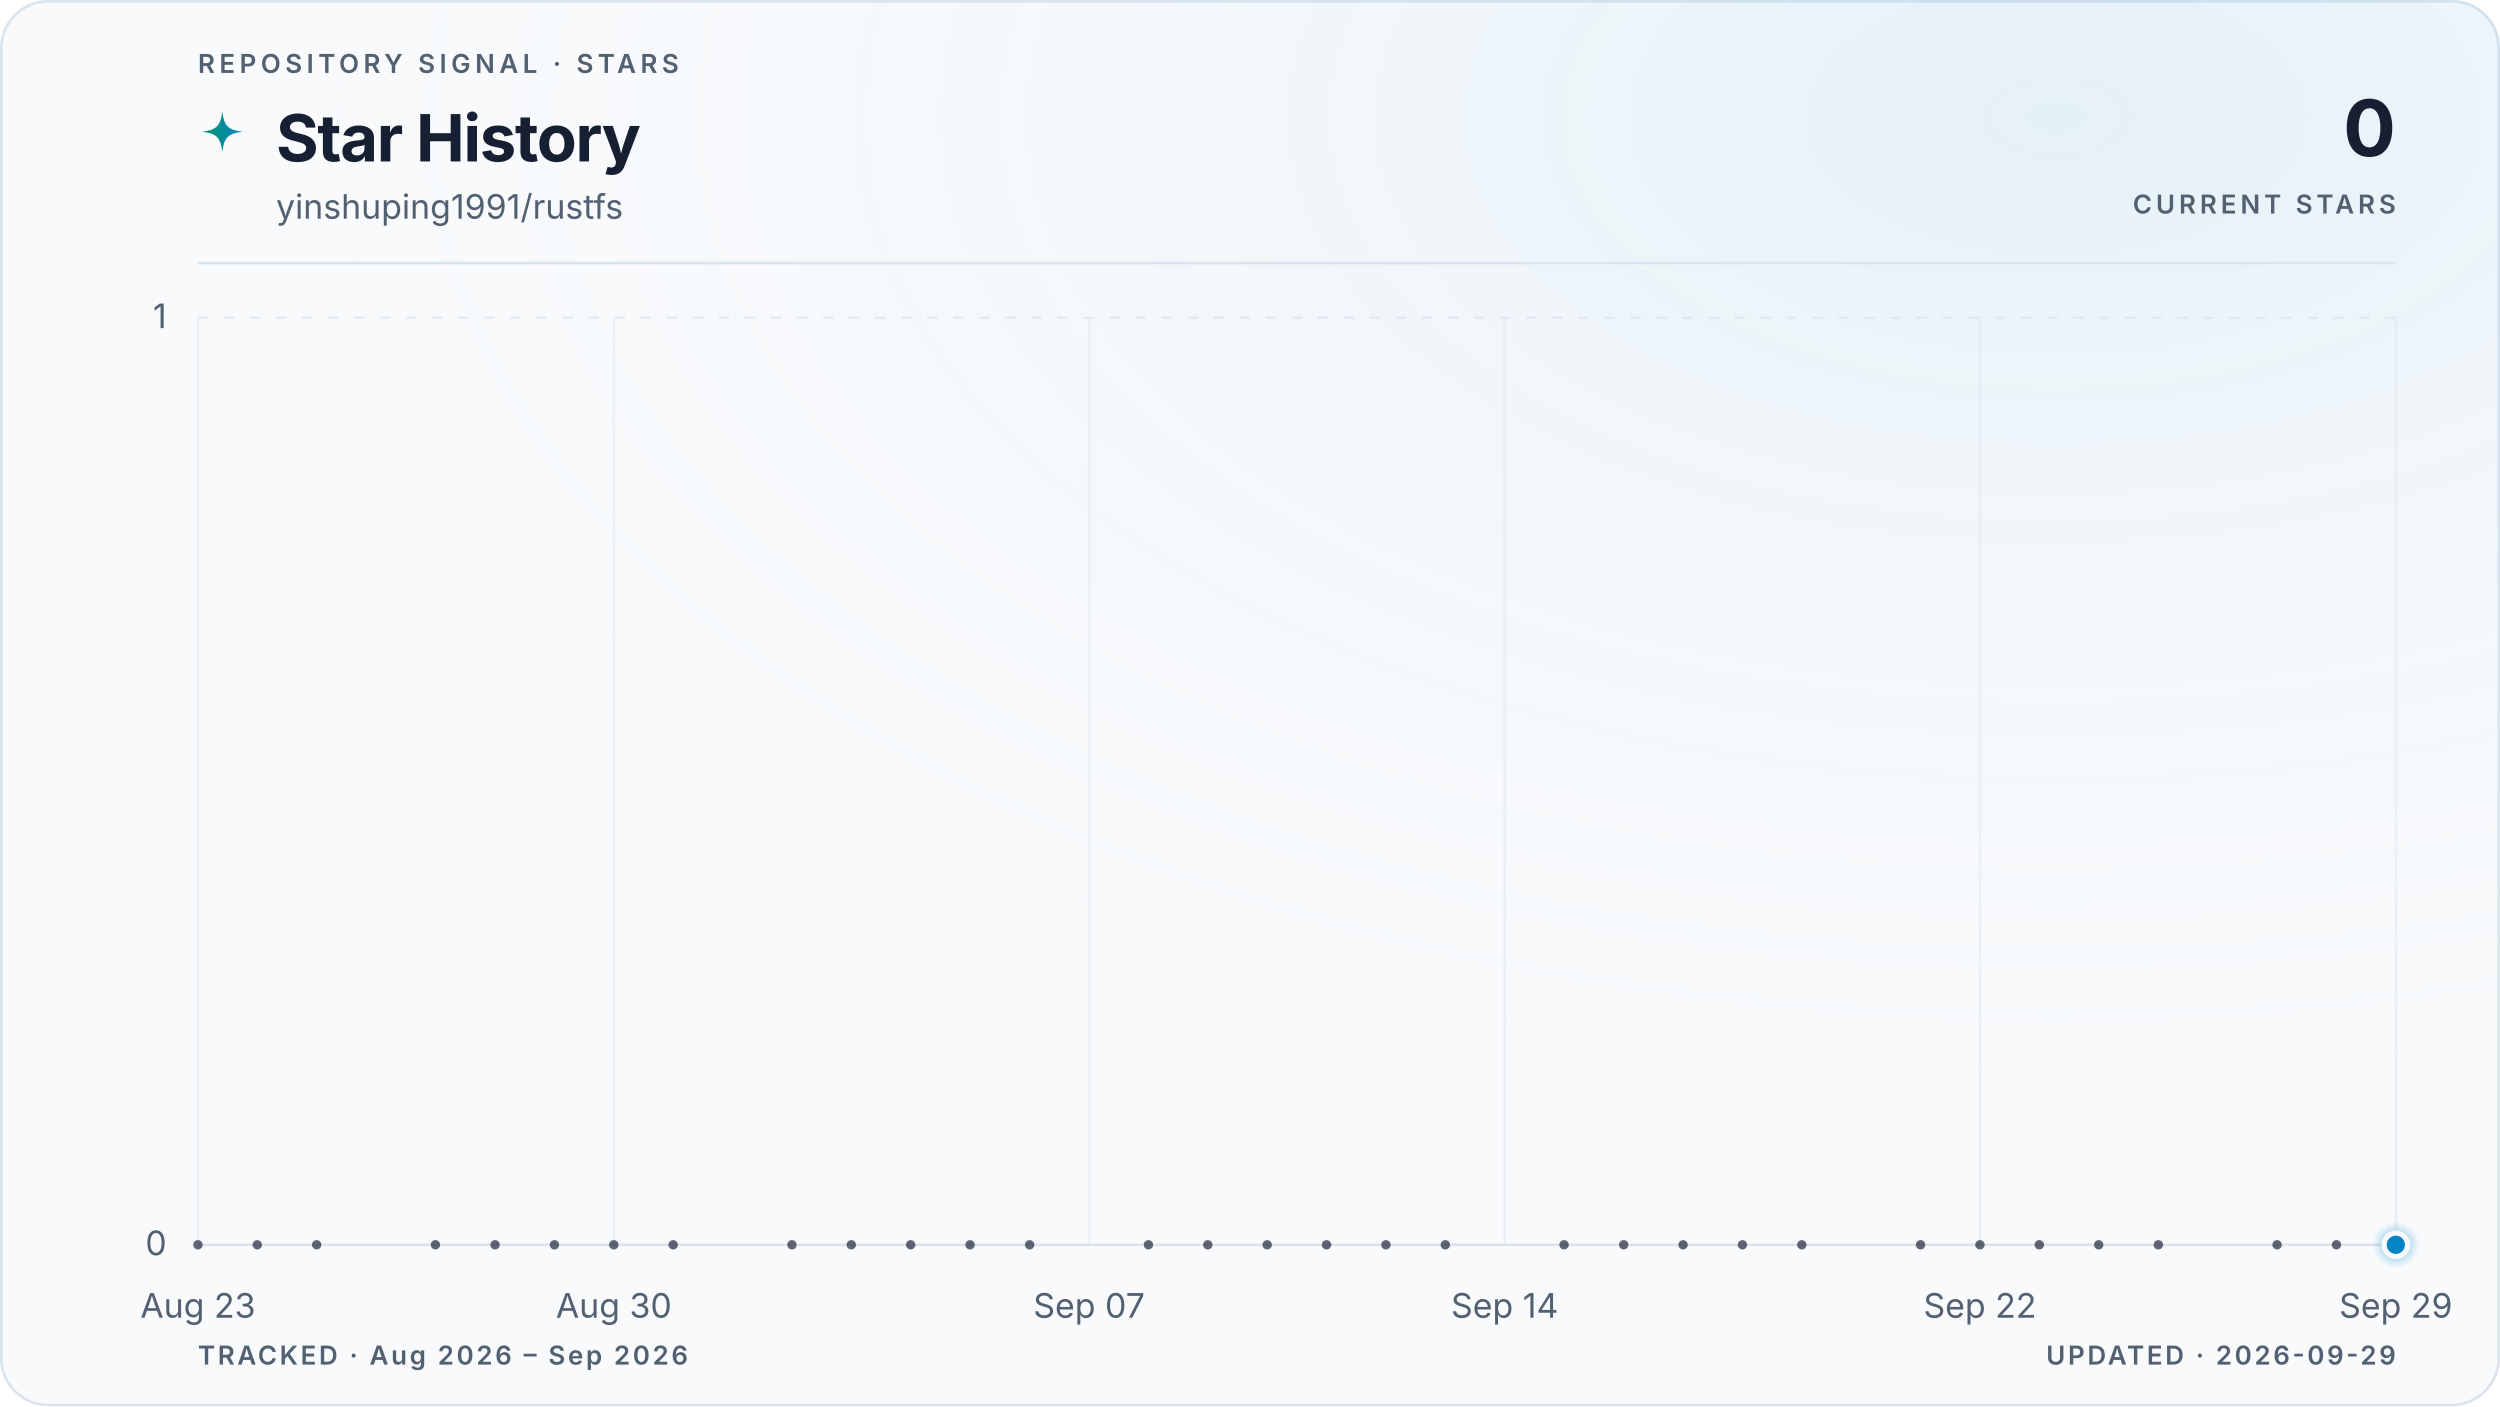
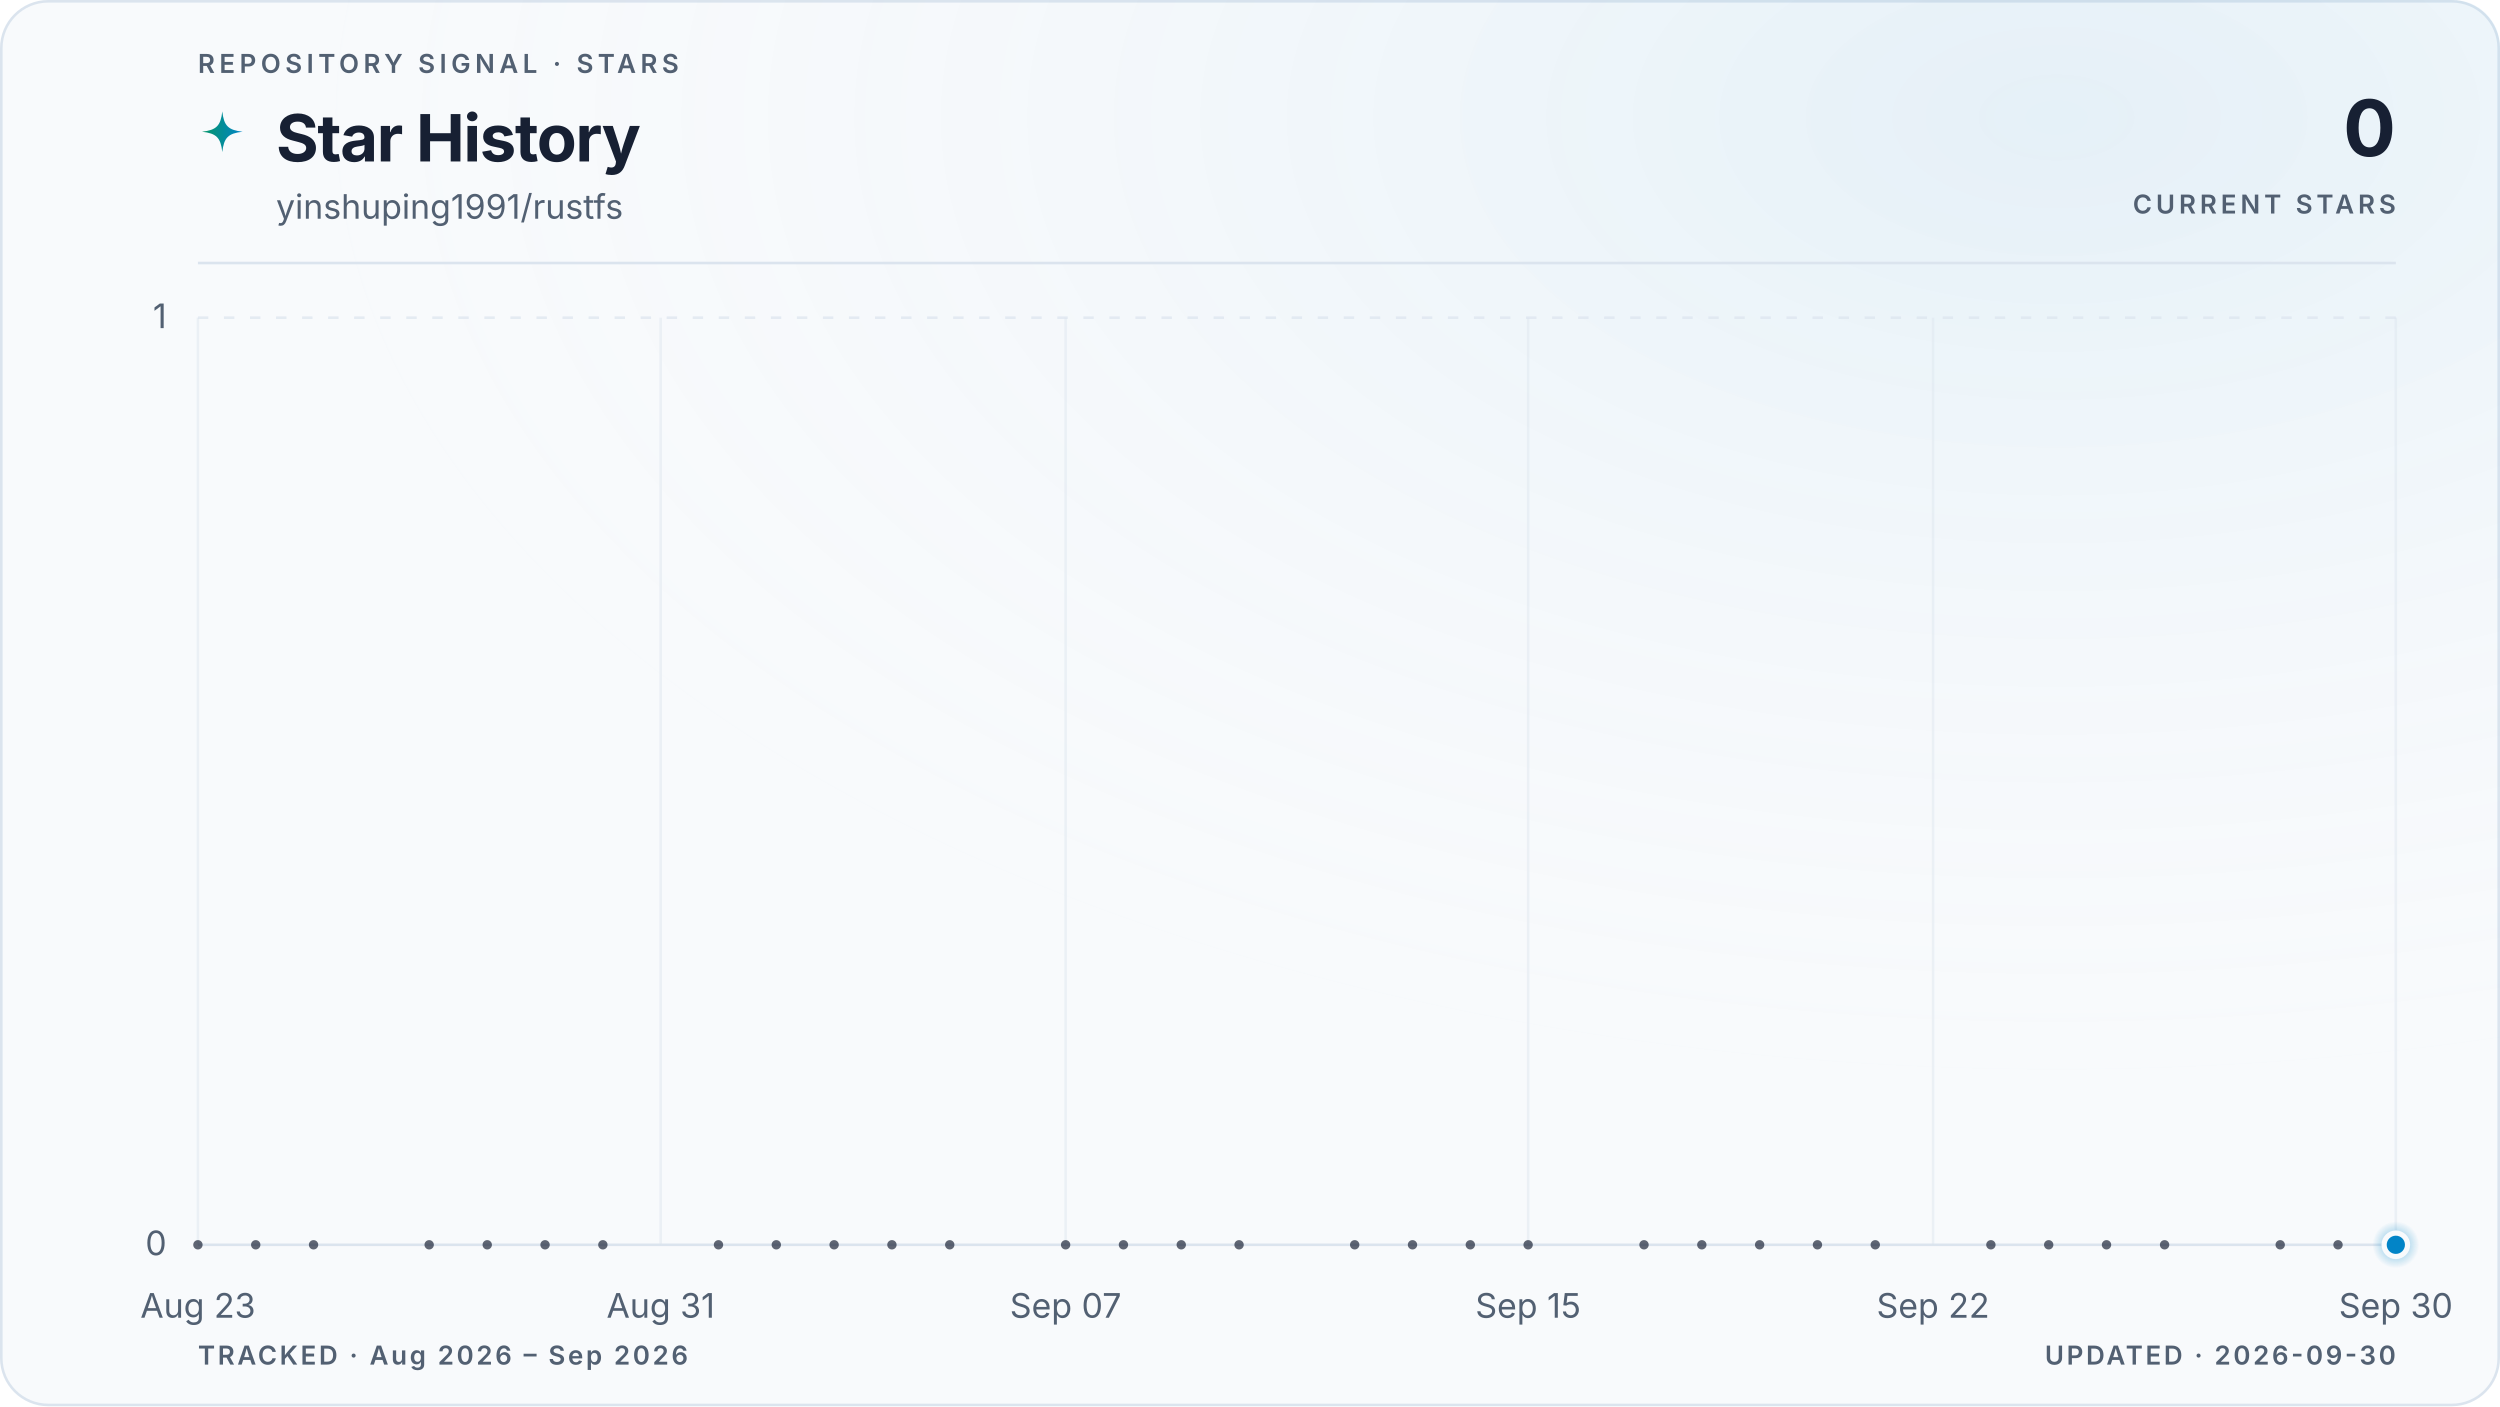
<svg xmlns="http://www.w3.org/2000/svg" viewBox="0 0 960 540" role="img" aria-labelledby="title description" data-style="gradient" data-variant="glow" data-layout="editorial" data-animated="true">
  <defs>
    <linearGradient id="trend" x1="0" y1="0" x2="1" y2="0">
      <stop offset="0%" stop-color="#059669" />
      <stop offset="100%" stop-color="#0284c7" />
    </linearGradient>
    <linearGradient id="area" x1="0" y1="0" x2="0" y2="1">
      <stop offset="0%" stop-color="#059669" stop-opacity="0.22" />
      <stop offset="55%" stop-color="#0284c7" stop-opacity="0.06" />
      <stop offset="100%" stop-color="#0284c7" stop-opacity="0" />
    </linearGradient>
    <radialGradient id="marker-halo" cx="50%" cy="50%" r="50%">
      <stop offset="0%" stop-color="#0284c7" stop-opacity="0.55" />
      <stop offset="100%" stop-color="#0284c7" stop-opacity="0" />
    </radialGradient>
    <radialGradient id="surface-glow" cx="82%" cy="8%" r="70%">
      <stop offset="0%" stop-color="#0284c7" stop-opacity="0.08" />
      <stop offset="100%" stop-color="#f8fafc" stop-opacity="0" />
    </radialGradient>
    <filter id="trend-glow" x="-20%" y="-20%" width="140%" height="140%">
      <feGaussianBlur stdDeviation="5" />
    </filter>
  </defs>
  <style>
.trend-enter{transform-box:fill-box;transform-origin:center;animation:trend-enter 520ms cubic-bezier(0.16,1,0.3,1)}
.marker-enter{transform-box:fill-box;transform-origin:center;animation:marker-enter 320ms cubic-bezier(0.16,1,0.3,1) 200ms both}
.marker-pulse{transform-box:fill-box;transform-origin:center;animation:marker-pulse 2.6s ease-out infinite}
@keyframes trend-enter{from{opacity:.35;transform:translateY(10px)}to{opacity:1;transform:translateY(0)}}
@keyframes marker-enter{from{opacity:0;transform:scale(.4)}to{opacity:1;transform:scale(1)}}
@keyframes marker-pulse{0%{opacity:.5;transform:scale(.7)}70%,100%{opacity:0;transform:scale(2.1)}}
@media (prefers-reduced-motion:reduce){.trend-enter,.marker-enter,.marker-pulse{animation:none!important}}
@media (prefers-reduced-motion:reduce){.marker-pulse{opacity:0}}
</style>
  <rect x="0.5" y="0.5" width="959" height="539" fill="#f8fafc" stroke="#dbe4ee" stroke-width="1" rx="18" />
  <rect width="960" height="540" fill="url(#surface-glow)" rx="18" />
  <text x="76" y="28" fill="#526072" font-family="ui-sans-serif, system-ui, -apple-system, BlinkMacSystemFont, 'Segoe UI', sans-serif" font-size="10" font-weight="600" letter-spacing="1.7">REPOSITORY SIGNAL · STARS</text>
  <path d="M12 1c.8 7.1 2.9 9.2 10 10-7.1.8-9.2 2.9-10 10-.8-7.1-2.9-9.2-10-10 7.1-.8 9.2-2.9 10-10Z" transform="translate(76 42) scale(.78)" fill="url(#trend)" aria-hidden="true" />
  <text x="106" y="62" fill="#172033" font-family="ui-sans-serif, system-ui, -apple-system, BlinkMacSystemFont, 'Segoe UI', sans-serif" font-size="25" font-weight="700" letter-spacing="-0.5">Star History</text>
  <text x="106" y="84" fill="#526072" font-family="ui-sans-serif, system-ui, -apple-system, BlinkMacSystemFont, 'Segoe UI', sans-serif" font-size="13">yinshuping1991/rustfs</text>
  <text x="920" y="60" fill="#172033" font-family="ui-sans-serif, system-ui, -apple-system, BlinkMacSystemFont, 'Segoe UI', sans-serif" font-size="30" font-weight="700" letter-spacing="-0.6" text-anchor="end">0</text>
  <text x="920" y="82" fill="#526072" font-family="ui-sans-serif, system-ui, -apple-system, BlinkMacSystemFont, 'Segoe UI', sans-serif" font-size="10" font-weight="600" letter-spacing="1.5" text-anchor="end">CURRENT STARS</text>
  <line x1="76" y1="101" x2="920" y2="101" stroke="#dbe4ee" stroke-width="1" />
  <line x1="76" y1="478.0" x2="920" y2="478.0" stroke="#dbe4ee" stroke-width="1" stroke-dasharray="0" opacity="1" />
  <text x="64" y="482.0" fill="#526072" font-family="ui-sans-serif, system-ui, -apple-system, BlinkMacSystemFont, 'Segoe UI', sans-serif" font-size="13" text-anchor="end">0</text>
  <line x1="76" y1="122.0" x2="920" y2="122.0" stroke="#dbe4ee" stroke-width="1" stroke-dasharray="4 6" opacity="0.7" />
  <text x="64" y="126.0" fill="#526072" font-family="ui-sans-serif, system-ui, -apple-system, BlinkMacSystemFont, 'Segoe UI', sans-serif" font-size="13" text-anchor="end">1</text>
  <line x1="76.0" y1="122" x2="76.0" y2="478" stroke="#dbe4ee" stroke-width="1" opacity="0.45" />
  <text x="76.0" y="506" fill="#526072" font-family="ui-sans-serif, system-ui, -apple-system, BlinkMacSystemFont, 'Segoe UI', sans-serif" font-size="13" text-anchor="middle">Aug 23</text>
-   <line x1="235.7" y1="122" x2="235.7" y2="478" stroke="#dbe4ee" stroke-width="1" opacity="0.45" />
-   <text x="235.7" y="506" fill="#526072" font-family="ui-sans-serif, system-ui, -apple-system, BlinkMacSystemFont, 'Segoe UI', sans-serif" font-size="13" text-anchor="middle">Aug 30</text>
-   <line x1="418.2" y1="122" x2="418.2" y2="478" stroke="#dbe4ee" stroke-width="1" opacity="0.45" />
-   <text x="418.2" y="506" fill="#526072" font-family="ui-sans-serif, system-ui, -apple-system, BlinkMacSystemFont, 'Segoe UI', sans-serif" font-size="13" text-anchor="middle">Sep 07</text>
-   <line x1="577.8" y1="122" x2="577.8" y2="478" stroke="#dbe4ee" stroke-width="1" opacity="0.45" />
-   <text x="577.8" y="506" fill="#526072" font-family="ui-sans-serif, system-ui, -apple-system, BlinkMacSystemFont, 'Segoe UI', sans-serif" font-size="13" text-anchor="middle">Sep 14</text>
-   <line x1="760.3" y1="122" x2="760.3" y2="478" stroke="#dbe4ee" stroke-width="1" opacity="0.45" />
-   <text x="760.3" y="506" fill="#526072" font-family="ui-sans-serif, system-ui, -apple-system, BlinkMacSystemFont, 'Segoe UI', sans-serif" font-size="13" text-anchor="middle">Sep 22</text>
+   <line x1="253.7" y1="122" x2="253.7" y2="478" stroke="#dbe4ee" stroke-width="1" opacity="0.45" />
+   <text x="253.7" y="506" fill="#526072" font-family="ui-sans-serif, system-ui, -apple-system, BlinkMacSystemFont, 'Segoe UI', sans-serif" font-size="13" text-anchor="middle">Aug 31</text>
+   <line x1="409.2" y1="122" x2="409.2" y2="478" stroke="#dbe4ee" stroke-width="1" opacity="0.45" />
+   <text x="409.2" y="506" fill="#526072" font-family="ui-sans-serif, system-ui, -apple-system, BlinkMacSystemFont, 'Segoe UI', sans-serif" font-size="13" text-anchor="middle">Sep 07</text>
+   <line x1="586.8" y1="122" x2="586.8" y2="478" stroke="#dbe4ee" stroke-width="1" opacity="0.45" />
+   <text x="586.8" y="506" fill="#526072" font-family="ui-sans-serif, system-ui, -apple-system, BlinkMacSystemFont, 'Segoe UI', sans-serif" font-size="13" text-anchor="middle">Sep 15</text>
+   <line x1="742.3" y1="122" x2="742.3" y2="478" stroke="#dbe4ee" stroke-width="1" opacity="0.45" />
+   <text x="742.3" y="506" fill="#526072" font-family="ui-sans-serif, system-ui, -apple-system, BlinkMacSystemFont, 'Segoe UI', sans-serif" font-size="13" text-anchor="middle">Sep 22</text>
  <line x1="920.0" y1="122" x2="920.0" y2="478" stroke="#dbe4ee" stroke-width="1" opacity="0.45" />
-   <text x="920.0" y="506" fill="#526072" font-family="ui-sans-serif, system-ui, -apple-system, BlinkMacSystemFont, 'Segoe UI', sans-serif" font-size="13" text-anchor="middle">Sep 29</text>
+   <text x="920.0" y="506" fill="#526072" font-family="ui-sans-serif, system-ui, -apple-system, BlinkMacSystemFont, 'Segoe UI', sans-serif" font-size="13" text-anchor="middle">Sep 30</text>
  <g class="trend-enter">
-     <path d="M 76.0 478.0 C 83.6 478.0, 91.2 478.0, 98.8 478.0 C 106.4 478.0, 114.0 478.0, 121.6 478.0 C 129.2 478.0, 136.8 478.0, 144.4 478.0 C 152.0 478.0, 159.6 478.0, 167.2 478.0 C 174.8 478.0, 182.5 478.0, 190.1 478.0 C 197.7 478.0, 205.3 478.0, 212.9 478.0 C 220.5 478.0, 228.1 478.0, 235.7 478.0 C 243.3 478.0, 250.9 478.0, 258.5 478.0 C 266.1 478.0, 273.7 478.0, 281.3 478.0 C 288.9 478.0, 296.5 478.0, 304.1 478.0 C 311.7 478.0, 319.3 478.0, 326.9 478.0 C 334.5 478.0, 342.1 478.0, 349.7 478.0 C 357.3 478.0, 364.9 478.0, 372.5 478.0 C 380.1 478.0, 387.7 478.0, 395.4 478.0 C 403.0 478.0, 410.6 478.0, 418.2 478.0 C 425.8 478.0, 433.4 478.0, 441.0 478.0 C 448.6 478.0, 456.2 478.0, 463.8 478.0 C 471.4 478.0, 479.0 478.0, 486.6 478.0 C 494.2 478.0, 501.8 478.0, 509.4 478.0 C 517.0 478.0, 524.6 478.0, 532.2 478.0 C 539.8 478.0, 547.4 478.0, 555.0 478.0 C 562.6 478.0, 570.2 478.0, 577.8 478.0 C 585.4 478.0, 593.0 478.0, 600.6 478.0 C 608.3 478.0, 615.9 478.0, 623.5 478.0 C 631.1 478.0, 638.7 478.0, 646.3 478.0 C 653.9 478.0, 661.5 478.0, 669.1 478.0 C 676.7 478.0, 684.3 478.0, 691.9 478.0 C 699.5 478.0, 707.1 478.0, 714.7 478.0 C 722.3 478.0, 729.9 478.0, 737.5 478.0 C 745.1 478.0, 752.7 478.0, 760.3 478.0 C 767.9 478.0, 775.5 478.0, 783.1 478.0 C 790.7 478.0, 798.3 478.0, 805.9 478.0 C 813.5 478.0, 821.2 478.0, 828.8 478.0 C 836.4 478.0, 844.0 478.0, 851.6 478.0 C 859.2 478.0, 866.8 478.0, 874.4 478.0 C 882.0 478.0, 889.6 478.0, 897.2 478.0 C 904.8 478.0, 912.4 478.0, 920.0 478.0 L 920.0 478.0 L 76.0 478.0 Z" fill="url(#area)" />
-     <path d="M 76.0 478.0 C 83.6 478.0, 91.2 478.0, 98.8 478.0 C 106.4 478.0, 114.0 478.0, 121.6 478.0 C 129.2 478.0, 136.8 478.0, 144.4 478.0 C 152.0 478.0, 159.6 478.0, 167.2 478.0 C 174.8 478.0, 182.5 478.0, 190.1 478.0 C 197.7 478.0, 205.3 478.0, 212.9 478.0 C 220.5 478.0, 228.1 478.0, 235.7 478.0 C 243.3 478.0, 250.9 478.0, 258.5 478.0 C 266.1 478.0, 273.7 478.0, 281.3 478.0 C 288.9 478.0, 296.5 478.0, 304.1 478.0 C 311.7 478.0, 319.3 478.0, 326.9 478.0 C 334.5 478.0, 342.1 478.0, 349.7 478.0 C 357.3 478.0, 364.9 478.0, 372.5 478.0 C 380.1 478.0, 387.7 478.0, 395.4 478.0 C 403.0 478.0, 410.6 478.0, 418.2 478.0 C 425.8 478.0, 433.4 478.0, 441.0 478.0 C 448.6 478.0, 456.2 478.0, 463.8 478.0 C 471.4 478.0, 479.0 478.0, 486.6 478.0 C 494.2 478.0, 501.8 478.0, 509.4 478.0 C 517.0 478.0, 524.6 478.0, 532.2 478.0 C 539.8 478.0, 547.4 478.0, 555.0 478.0 C 562.6 478.0, 570.2 478.0, 577.8 478.0 C 585.4 478.0, 593.0 478.0, 600.6 478.0 C 608.3 478.0, 615.9 478.0, 623.5 478.0 C 631.1 478.0, 638.7 478.0, 646.3 478.0 C 653.9 478.0, 661.5 478.0, 669.1 478.0 C 676.7 478.0, 684.3 478.0, 691.9 478.0 C 699.5 478.0, 707.1 478.0, 714.7 478.0 C 722.3 478.0, 729.9 478.0, 737.5 478.0 C 745.1 478.0, 752.7 478.0, 760.3 478.0 C 767.9 478.0, 775.5 478.0, 783.1 478.0 C 790.7 478.0, 798.3 478.0, 805.9 478.0 C 813.5 478.0, 821.2 478.0, 828.8 478.0 C 836.4 478.0, 844.0 478.0, 851.6 478.0 C 859.2 478.0, 866.8 478.0, 874.4 478.0 C 882.0 478.0, 889.6 478.0, 897.2 478.0 C 904.8 478.0, 912.4 478.0, 920.0 478.0" fill="none" stroke="url(#trend)" stroke-width="10" stroke-linecap="round" stroke-linejoin="round" opacity="0.10" filter="url(#trend-glow)" />
-     <path d="M 76.0 478.0 C 83.6 478.0, 91.2 478.0, 98.8 478.0 C 106.4 478.0, 114.0 478.0, 121.6 478.0 C 129.2 478.0, 136.8 478.0, 144.4 478.0 C 152.0 478.0, 159.6 478.0, 167.2 478.0 C 174.8 478.0, 182.5 478.0, 190.1 478.0 C 197.7 478.0, 205.3 478.0, 212.9 478.0 C 220.5 478.0, 228.1 478.0, 235.7 478.0 C 243.3 478.0, 250.9 478.0, 258.5 478.0 C 266.1 478.0, 273.7 478.0, 281.3 478.0 C 288.9 478.0, 296.5 478.0, 304.1 478.0 C 311.7 478.0, 319.3 478.0, 326.9 478.0 C 334.5 478.0, 342.1 478.0, 349.7 478.0 C 357.3 478.0, 364.9 478.0, 372.5 478.0 C 380.1 478.0, 387.7 478.0, 395.4 478.0 C 403.0 478.0, 410.6 478.0, 418.2 478.0 C 425.8 478.0, 433.4 478.0, 441.0 478.0 C 448.6 478.0, 456.2 478.0, 463.8 478.0 C 471.4 478.0, 479.0 478.0, 486.6 478.0 C 494.2 478.0, 501.8 478.0, 509.4 478.0 C 517.0 478.0, 524.6 478.0, 532.2 478.0 C 539.8 478.0, 547.4 478.0, 555.0 478.0 C 562.6 478.0, 570.2 478.0, 577.8 478.0 C 585.4 478.0, 593.0 478.0, 600.6 478.0 C 608.3 478.0, 615.9 478.0, 623.5 478.0 C 631.1 478.0, 638.7 478.0, 646.3 478.0 C 653.9 478.0, 661.5 478.0, 669.1 478.0 C 676.7 478.0, 684.3 478.0, 691.9 478.0 C 699.5 478.0, 707.1 478.0, 714.7 478.0 C 722.3 478.0, 729.9 478.0, 737.5 478.0 C 745.1 478.0, 752.7 478.0, 760.3 478.0 C 767.9 478.0, 775.5 478.0, 783.1 478.0 C 790.7 478.0, 798.3 478.0, 805.9 478.0 C 813.5 478.0, 821.2 478.0, 828.8 478.0 C 836.4 478.0, 844.0 478.0, 851.6 478.0 C 859.2 478.0, 866.8 478.0, 874.4 478.0 C 882.0 478.0, 889.6 478.0, 897.2 478.0 C 904.8 478.0, 912.4 478.0, 920.0 478.0" fill="none" stroke="url(#trend)" stroke-width="3" stroke-linecap="round" stroke-linejoin="round" />
+     <path d="M 76.0 478.0 C 83.4 478.0, 90.8 478.0, 98.2 478.0 C 105.6 478.0, 113.0 478.0, 120.4 478.0 C 127.8 478.0, 135.2 478.0, 142.6 478.0 C 150.0 478.0, 157.4 478.0, 164.8 478.0 C 172.2 478.0, 179.6 478.0, 187.1 478.0 C 194.5 478.0, 201.9 478.0, 209.3 478.0 C 216.7 478.0, 224.1 478.0, 231.5 478.0 C 238.9 478.0, 246.3 478.0, 253.7 478.0 C 261.1 478.0, 268.5 478.0, 275.9 478.0 C 283.3 478.0, 290.7 478.0, 298.1 478.0 C 305.5 478.0, 312.9 478.0, 320.3 478.0 C 327.7 478.0, 335.1 478.0, 342.5 478.0 C 349.9 478.0, 357.3 478.0, 364.7 478.0 C 372.1 478.0, 379.5 478.0, 386.9 478.0 C 394.4 478.0, 401.8 478.0, 409.2 478.0 C 416.6 478.0, 424.0 478.0, 431.4 478.0 C 438.8 478.0, 446.2 478.0, 453.6 478.0 C 461.0 478.0, 468.4 478.0, 475.8 478.0 C 483.2 478.0, 490.6 478.0, 498.0 478.0 C 505.4 478.0, 512.8 478.0, 520.2 478.0 C 527.6 478.0, 535.0 478.0, 542.4 478.0 C 549.8 478.0, 557.2 478.0, 564.6 478.0 C 572.0 478.0, 579.4 478.0, 586.8 478.0 C 594.2 478.0, 601.6 478.0, 609.1 478.0 C 616.5 478.0, 623.9 478.0, 631.3 478.0 C 638.7 478.0, 646.1 478.0, 653.5 478.0 C 660.9 478.0, 668.3 478.0, 675.7 478.0 C 683.1 478.0, 690.5 478.0, 697.9 478.0 C 705.3 478.0, 712.7 478.0, 720.1 478.0 C 727.5 478.0, 734.9 478.0, 742.3 478.0 C 749.7 478.0, 757.1 478.0, 764.5 478.0 C 771.9 478.0, 779.3 478.0, 786.7 478.0 C 794.1 478.0, 801.5 478.0, 808.9 478.0 C 816.4 478.0, 823.8 478.0, 831.2 478.0 C 838.6 478.0, 846.0 478.0, 853.4 478.0 C 860.8 478.0, 868.2 478.0, 875.6 478.0 C 883.0 478.0, 890.4 478.0, 897.8 478.0 C 905.2 478.0, 912.6 478.0, 920.0 478.0 L 920.0 478.0 L 76.0 478.0 Z" fill="url(#area)" />
+     <path d="M 76.0 478.0 C 83.4 478.0, 90.8 478.0, 98.2 478.0 C 105.6 478.0, 113.0 478.0, 120.4 478.0 C 127.8 478.0, 135.2 478.0, 142.6 478.0 C 150.0 478.0, 157.4 478.0, 164.8 478.0 C 172.2 478.0, 179.6 478.0, 187.1 478.0 C 194.5 478.0, 201.9 478.0, 209.3 478.0 C 216.7 478.0, 224.1 478.0, 231.5 478.0 C 238.9 478.0, 246.3 478.0, 253.7 478.0 C 261.1 478.0, 268.5 478.0, 275.9 478.0 C 283.3 478.0, 290.7 478.0, 298.1 478.0 C 305.5 478.0, 312.9 478.0, 320.3 478.0 C 327.7 478.0, 335.1 478.0, 342.5 478.0 C 349.9 478.0, 357.3 478.0, 364.7 478.0 C 372.1 478.0, 379.5 478.0, 386.9 478.0 C 394.4 478.0, 401.8 478.0, 409.2 478.0 C 416.6 478.0, 424.0 478.0, 431.4 478.0 C 438.8 478.0, 446.2 478.0, 453.6 478.0 C 461.0 478.0, 468.4 478.0, 475.8 478.0 C 483.2 478.0, 490.6 478.0, 498.0 478.0 C 505.4 478.0, 512.8 478.0, 520.2 478.0 C 527.6 478.0, 535.0 478.0, 542.4 478.0 C 549.8 478.0, 557.2 478.0, 564.6 478.0 C 572.0 478.0, 579.4 478.0, 586.8 478.0 C 594.2 478.0, 601.6 478.0, 609.1 478.0 C 616.5 478.0, 623.9 478.0, 631.3 478.0 C 638.7 478.0, 646.1 478.0, 653.5 478.0 C 660.9 478.0, 668.3 478.0, 675.7 478.0 C 683.1 478.0, 690.5 478.0, 697.9 478.0 C 705.3 478.0, 712.7 478.0, 720.1 478.0 C 727.5 478.0, 734.9 478.0, 742.3 478.0 C 749.7 478.0, 757.1 478.0, 764.5 478.0 C 771.9 478.0, 779.3 478.0, 786.7 478.0 C 794.1 478.0, 801.5 478.0, 808.9 478.0 C 816.4 478.0, 823.8 478.0, 831.2 478.0 C 838.6 478.0, 846.0 478.0, 853.4 478.0 C 860.8 478.0, 868.2 478.0, 875.6 478.0 C 883.0 478.0, 890.4 478.0, 897.8 478.0 C 905.2 478.0, 912.6 478.0, 920.0 478.0" fill="none" stroke="url(#trend)" stroke-width="10" stroke-linecap="round" stroke-linejoin="round" opacity="0.10" filter="url(#trend-glow)" />
+     <path d="M 76.0 478.0 C 83.4 478.0, 90.8 478.0, 98.2 478.0 C 105.6 478.0, 113.0 478.0, 120.4 478.0 C 127.8 478.0, 135.2 478.0, 142.6 478.0 C 150.0 478.0, 157.4 478.0, 164.8 478.0 C 172.2 478.0, 179.6 478.0, 187.1 478.0 C 194.5 478.0, 201.9 478.0, 209.3 478.0 C 216.7 478.0, 224.1 478.0, 231.5 478.0 C 238.9 478.0, 246.3 478.0, 253.7 478.0 C 261.1 478.0, 268.5 478.0, 275.9 478.0 C 283.3 478.0, 290.7 478.0, 298.1 478.0 C 305.5 478.0, 312.9 478.0, 320.3 478.0 C 327.7 478.0, 335.1 478.0, 342.5 478.0 C 349.9 478.0, 357.3 478.0, 364.7 478.0 C 372.1 478.0, 379.5 478.0, 386.9 478.0 C 394.4 478.0, 401.8 478.0, 409.2 478.0 C 416.6 478.0, 424.0 478.0, 431.4 478.0 C 438.8 478.0, 446.2 478.0, 453.6 478.0 C 461.0 478.0, 468.4 478.0, 475.8 478.0 C 483.2 478.0, 490.6 478.0, 498.0 478.0 C 505.4 478.0, 512.8 478.0, 520.2 478.0 C 527.6 478.0, 535.0 478.0, 542.4 478.0 C 549.8 478.0, 557.2 478.0, 564.6 478.0 C 572.0 478.0, 579.4 478.0, 586.8 478.0 C 594.2 478.0, 601.6 478.0, 609.1 478.0 C 616.5 478.0, 623.9 478.0, 631.3 478.0 C 638.7 478.0, 646.1 478.0, 653.5 478.0 C 660.9 478.0, 668.3 478.0, 675.7 478.0 C 683.1 478.0, 690.5 478.0, 697.9 478.0 C 705.3 478.0, 712.7 478.0, 720.1 478.0 C 727.5 478.0, 734.9 478.0, 742.3 478.0 C 749.7 478.0, 757.1 478.0, 764.5 478.0 C 771.9 478.0, 779.3 478.0, 786.7 478.0 C 794.1 478.0, 801.5 478.0, 808.9 478.0 C 816.4 478.0, 823.8 478.0, 831.2 478.0 C 838.6 478.0, 846.0 478.0, 853.4 478.0 C 860.8 478.0, 868.2 478.0, 875.6 478.0 C 883.0 478.0, 890.4 478.0, 897.8 478.0 C 905.2 478.0, 912.6 478.0, 920.0 478.0" fill="none" stroke="url(#trend)" stroke-width="3" stroke-linecap="round" stroke-linejoin="round" />
    <g data-point-count="31" fill="#172033" opacity="0.68">
      <circle cx="76.0" cy="478.0" r="1.8" />
-       <circle cx="98.8" cy="478.0" r="1.8" />
-       <circle cx="121.6" cy="478.0" r="1.8" />
-       <circle cx="167.2" cy="478.0" r="1.8" />
-       <circle cx="190.1" cy="478.0" r="1.8" />
-       <circle cx="212.9" cy="478.0" r="1.8" />
-       <circle cx="235.7" cy="478.0" r="1.8" />
-       <circle cx="258.5" cy="478.0" r="1.8" />
-       <circle cx="304.1" cy="478.0" r="1.8" />
-       <circle cx="326.9" cy="478.0" r="1.8" />
-       <circle cx="349.7" cy="478.0" r="1.8" />
-       <circle cx="372.5" cy="478.0" r="1.8" />
-       <circle cx="395.4" cy="478.0" r="1.8" />
-       <circle cx="441.0" cy="478.0" r="1.8" />
-       <circle cx="463.8" cy="478.0" r="1.8" />
-       <circle cx="486.6" cy="478.0" r="1.8" />
-       <circle cx="509.4" cy="478.0" r="1.8" />
-       <circle cx="532.2" cy="478.0" r="1.8" />
-       <circle cx="555.0" cy="478.0" r="1.8" />
-       <circle cx="600.6" cy="478.0" r="1.8" />
-       <circle cx="623.5" cy="478.0" r="1.8" />
-       <circle cx="646.3" cy="478.0" r="1.8" />
-       <circle cx="669.1" cy="478.0" r="1.8" />
-       <circle cx="691.9" cy="478.0" r="1.8" />
-       <circle cx="737.5" cy="478.0" r="1.8" />
-       <circle cx="760.3" cy="478.0" r="1.8" />
-       <circle cx="783.1" cy="478.0" r="1.8" />
-       <circle cx="805.9" cy="478.0" r="1.8" />
-       <circle cx="828.8" cy="478.0" r="1.8" />
-       <circle cx="874.4" cy="478.0" r="1.8" />
-       <circle cx="897.2" cy="478.0" r="1.8" />
+       <circle cx="98.2" cy="478.0" r="1.8" />
+       <circle cx="120.4" cy="478.0" r="1.8" />
+       <circle cx="164.8" cy="478.0" r="1.8" />
+       <circle cx="187.1" cy="478.0" r="1.8" />
+       <circle cx="209.3" cy="478.0" r="1.8" />
+       <circle cx="231.5" cy="478.0" r="1.8" />
+       <circle cx="275.9" cy="478.0" r="1.8" />
+       <circle cx="298.1" cy="478.0" r="1.8" />
+       <circle cx="320.3" cy="478.0" r="1.8" />
+       <circle cx="342.5" cy="478.0" r="1.8" />
+       <circle cx="364.7" cy="478.0" r="1.8" />
+       <circle cx="409.2" cy="478.0" r="1.8" />
+       <circle cx="431.4" cy="478.0" r="1.8" />
+       <circle cx="453.6" cy="478.0" r="1.8" />
+       <circle cx="475.8" cy="478.0" r="1.8" />
+       <circle cx="520.2" cy="478.0" r="1.8" />
+       <circle cx="542.4" cy="478.0" r="1.8" />
+       <circle cx="564.6" cy="478.0" r="1.8" />
+       <circle cx="586.8" cy="478.0" r="1.8" />
+       <circle cx="631.3" cy="478.0" r="1.8" />
+       <circle cx="653.5" cy="478.0" r="1.8" />
+       <circle cx="675.7" cy="478.0" r="1.8" />
+       <circle cx="697.9" cy="478.0" r="1.8" />
+       <circle cx="720.1" cy="478.0" r="1.8" />
+       <circle cx="764.5" cy="478.0" r="1.8" />
+       <circle cx="786.7" cy="478.0" r="1.8" />
+       <circle cx="808.9" cy="478.0" r="1.8" />
+       <circle cx="831.2" cy="478.0" r="1.8" />
+       <circle cx="875.6" cy="478.0" r="1.8" />
+       <circle cx="897.8" cy="478.0" r="1.8" />
    </g>
  </g>
  <g class="marker-enter">
    <circle class="marker-pulse" cx="920.0" cy="478.0" r="9" fill="url(#marker-halo)" />
    <circle cx="920.0" cy="478.0" r="4.5" fill="#0284c7" stroke="#f8fafc" stroke-width="2" />
  </g>
  <text x="76" y="524" fill="#526072" font-family="ui-sans-serif, system-ui, -apple-system, BlinkMacSystemFont, 'Segoe UI', sans-serif" font-size="10" font-weight="600" letter-spacing="1">TRACKED · Aug 2026 – Sep 2026</text>
-   <text x="920" y="524" fill="#526072" font-family="ui-sans-serif, system-ui, -apple-system, BlinkMacSystemFont, 'Segoe UI', sans-serif" font-size="10" font-weight="600" letter-spacing="1" text-anchor="end">UPDATED · 2026-09-29</text>
+   <text x="920" y="524" fill="#526072" font-family="ui-sans-serif, system-ui, -apple-system, BlinkMacSystemFont, 'Segoe UI', sans-serif" font-size="10" font-weight="600" letter-spacing="1" text-anchor="end">UPDATED · 2026-09-30</text>
</svg>
